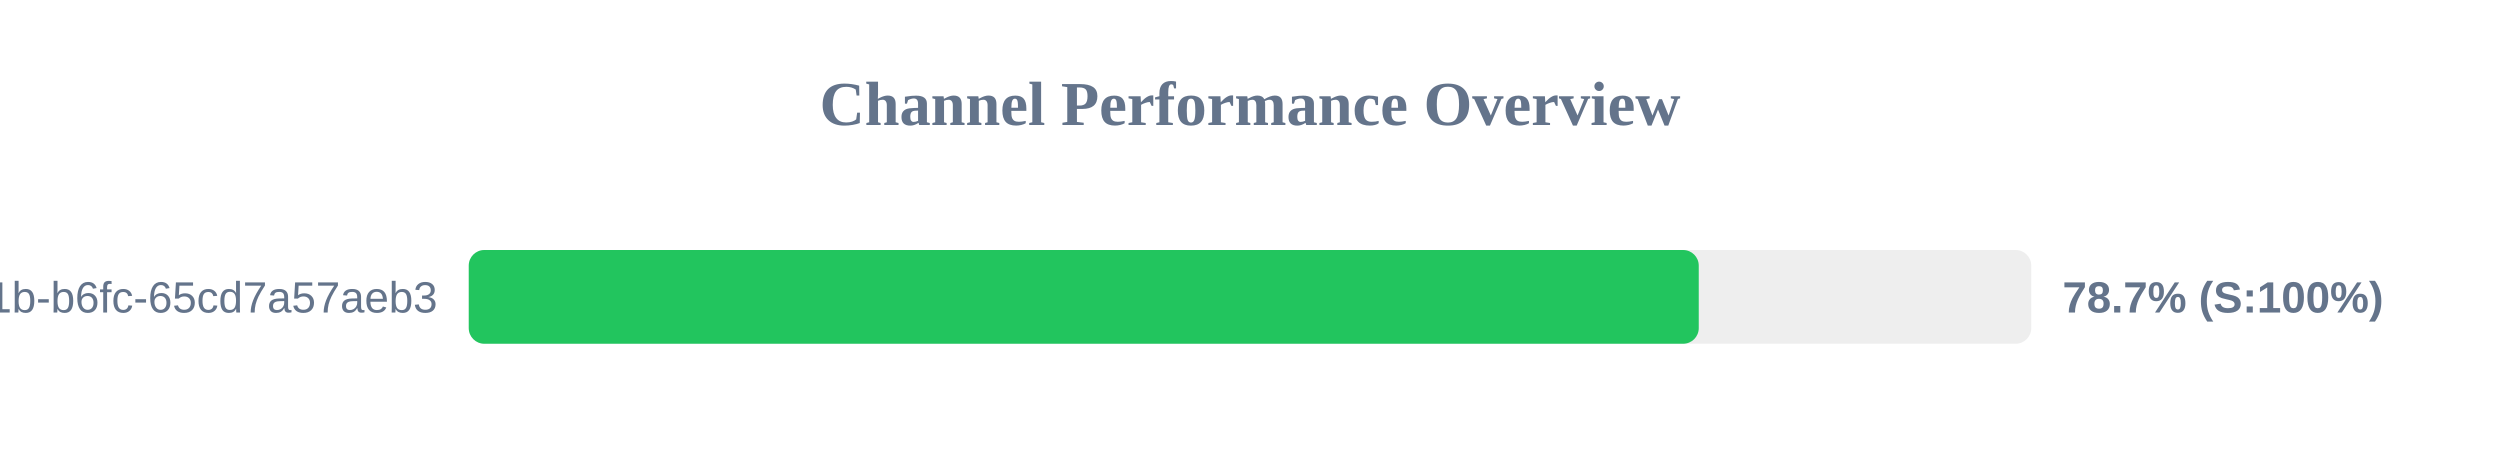
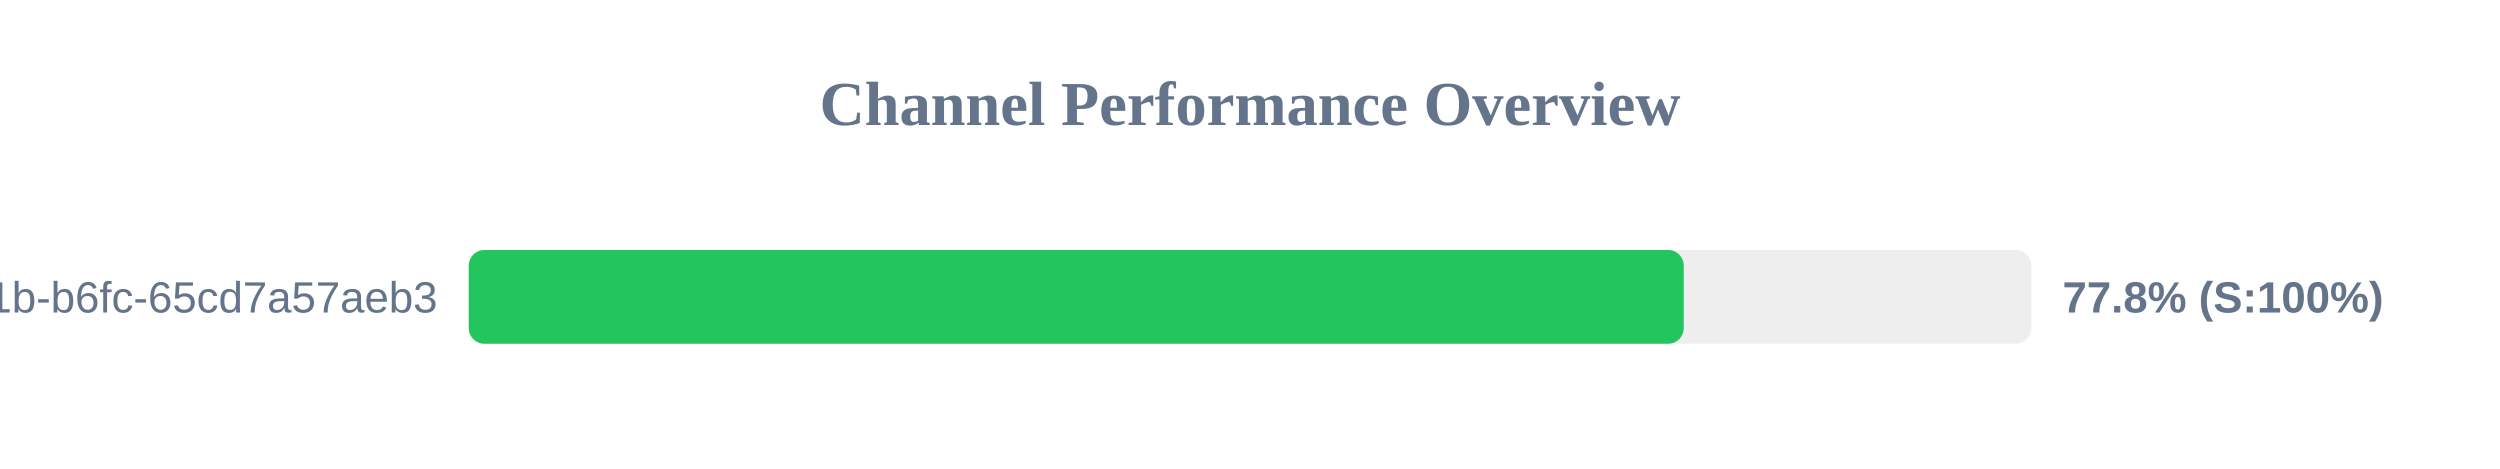
<svg xmlns="http://www.w3.org/2000/svg" width="800" height="150" version="1.1">
  <style>
        .row { font: 14px Arial; fill: #64748b; }
        .score { font: bold 14px Arial; fill: #64748b; }
    </style>
  <text x="400" y="40" text-anchor="middle" font-size="20px" font-weight="bold" fill="#64748b">Channel Performance Overview</text>
  <rect x="150" y="80" width="500" height="30" fill="#eee" rx="5" />
-   <rect x="150" y="80" width="393.6" height="30" fill="#22c55e" rx="5" />
+   <rect x="150" y="80" width="388.8" height="30" fill="#22c55e" rx="5" />
  <text x="140" y="100" text-anchor="end" class="row">?uuid=9c859345-959f-491b-b6fc-65cd7a57aeb3</text>
-   <text x="660" y="100" text-anchor="start" class="score">78.7% (S:100%)</text>
+   <text x="660" y="100" text-anchor="start" class="score">77.8% (S:100%)</text>
</svg>
